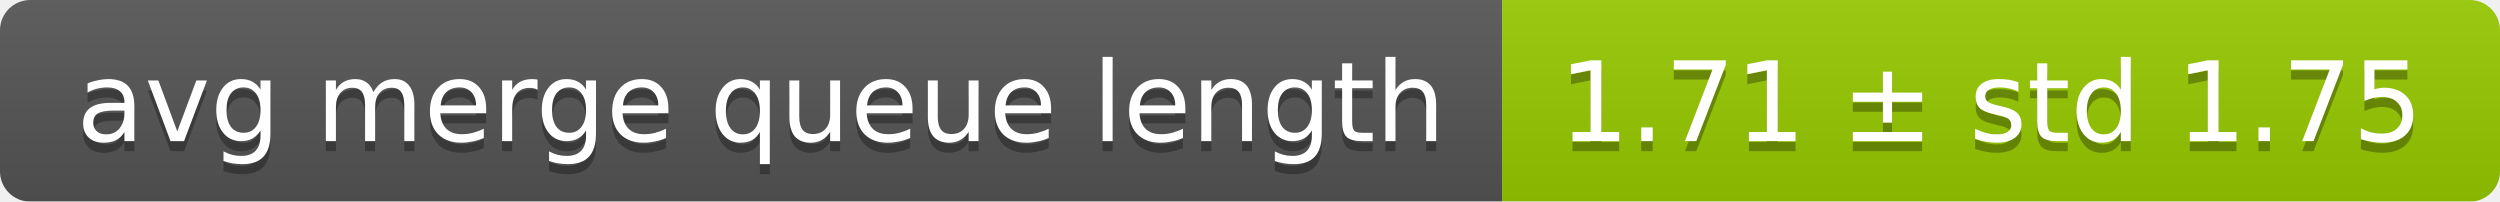
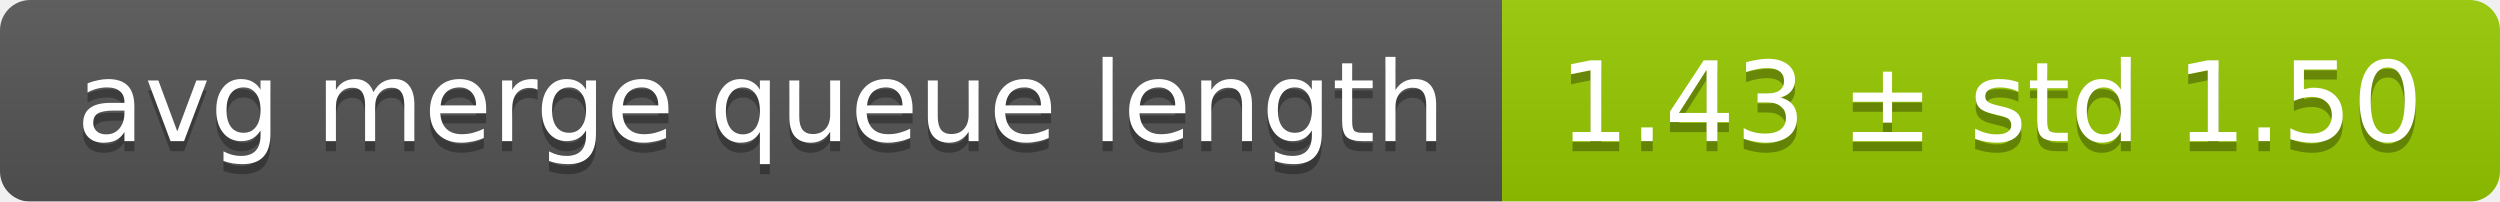
<svg xmlns="http://www.w3.org/2000/svg" width="248" height="20">
  <linearGradient id="smooth" x2="0" y2="100%">
    <stop offset="0" stop-color="#bbb" stop-opacity=".1" />
    <stop offset="1" stop-opacity=".1" />
  </linearGradient>
  <mask id="round">
    <rect width="248" height="20" rx="3" fill="#fff" />
  </mask>
  <g mask="url(#round)">
    <rect width="149" height="20" fill="#555" />
    <rect x="149" width="99" height="20" fill="#97ca00" />
    <rect width="248" height="20" fill="url(#smooth)" />
  </g>
  <g fill="#fff" text-anchor="middle" font-family="DejaVu Sans,Verdana,Geneva,sans-serif" font-size="11">
    <text x="75.5" y="15" fill="#010101" fill-opacity=".3">avg merge queue length</text>
    <text x="75.5" y="14">avg merge queue length</text>
-     <text x="197.5" y="15" fill="#010101" fill-opacity=".3">1.71 ± std 1.75</text>
-     <text x="197.5" y="14">1.71 ± std 1.75</text>
+     <text x="197.5" y="15" fill="#010101" fill-opacity=".3">1.43 ± std 1.50</text>
+     <text x="197.5" y="14">1.43 ± std 1.50</text>
  </g>
</svg>
